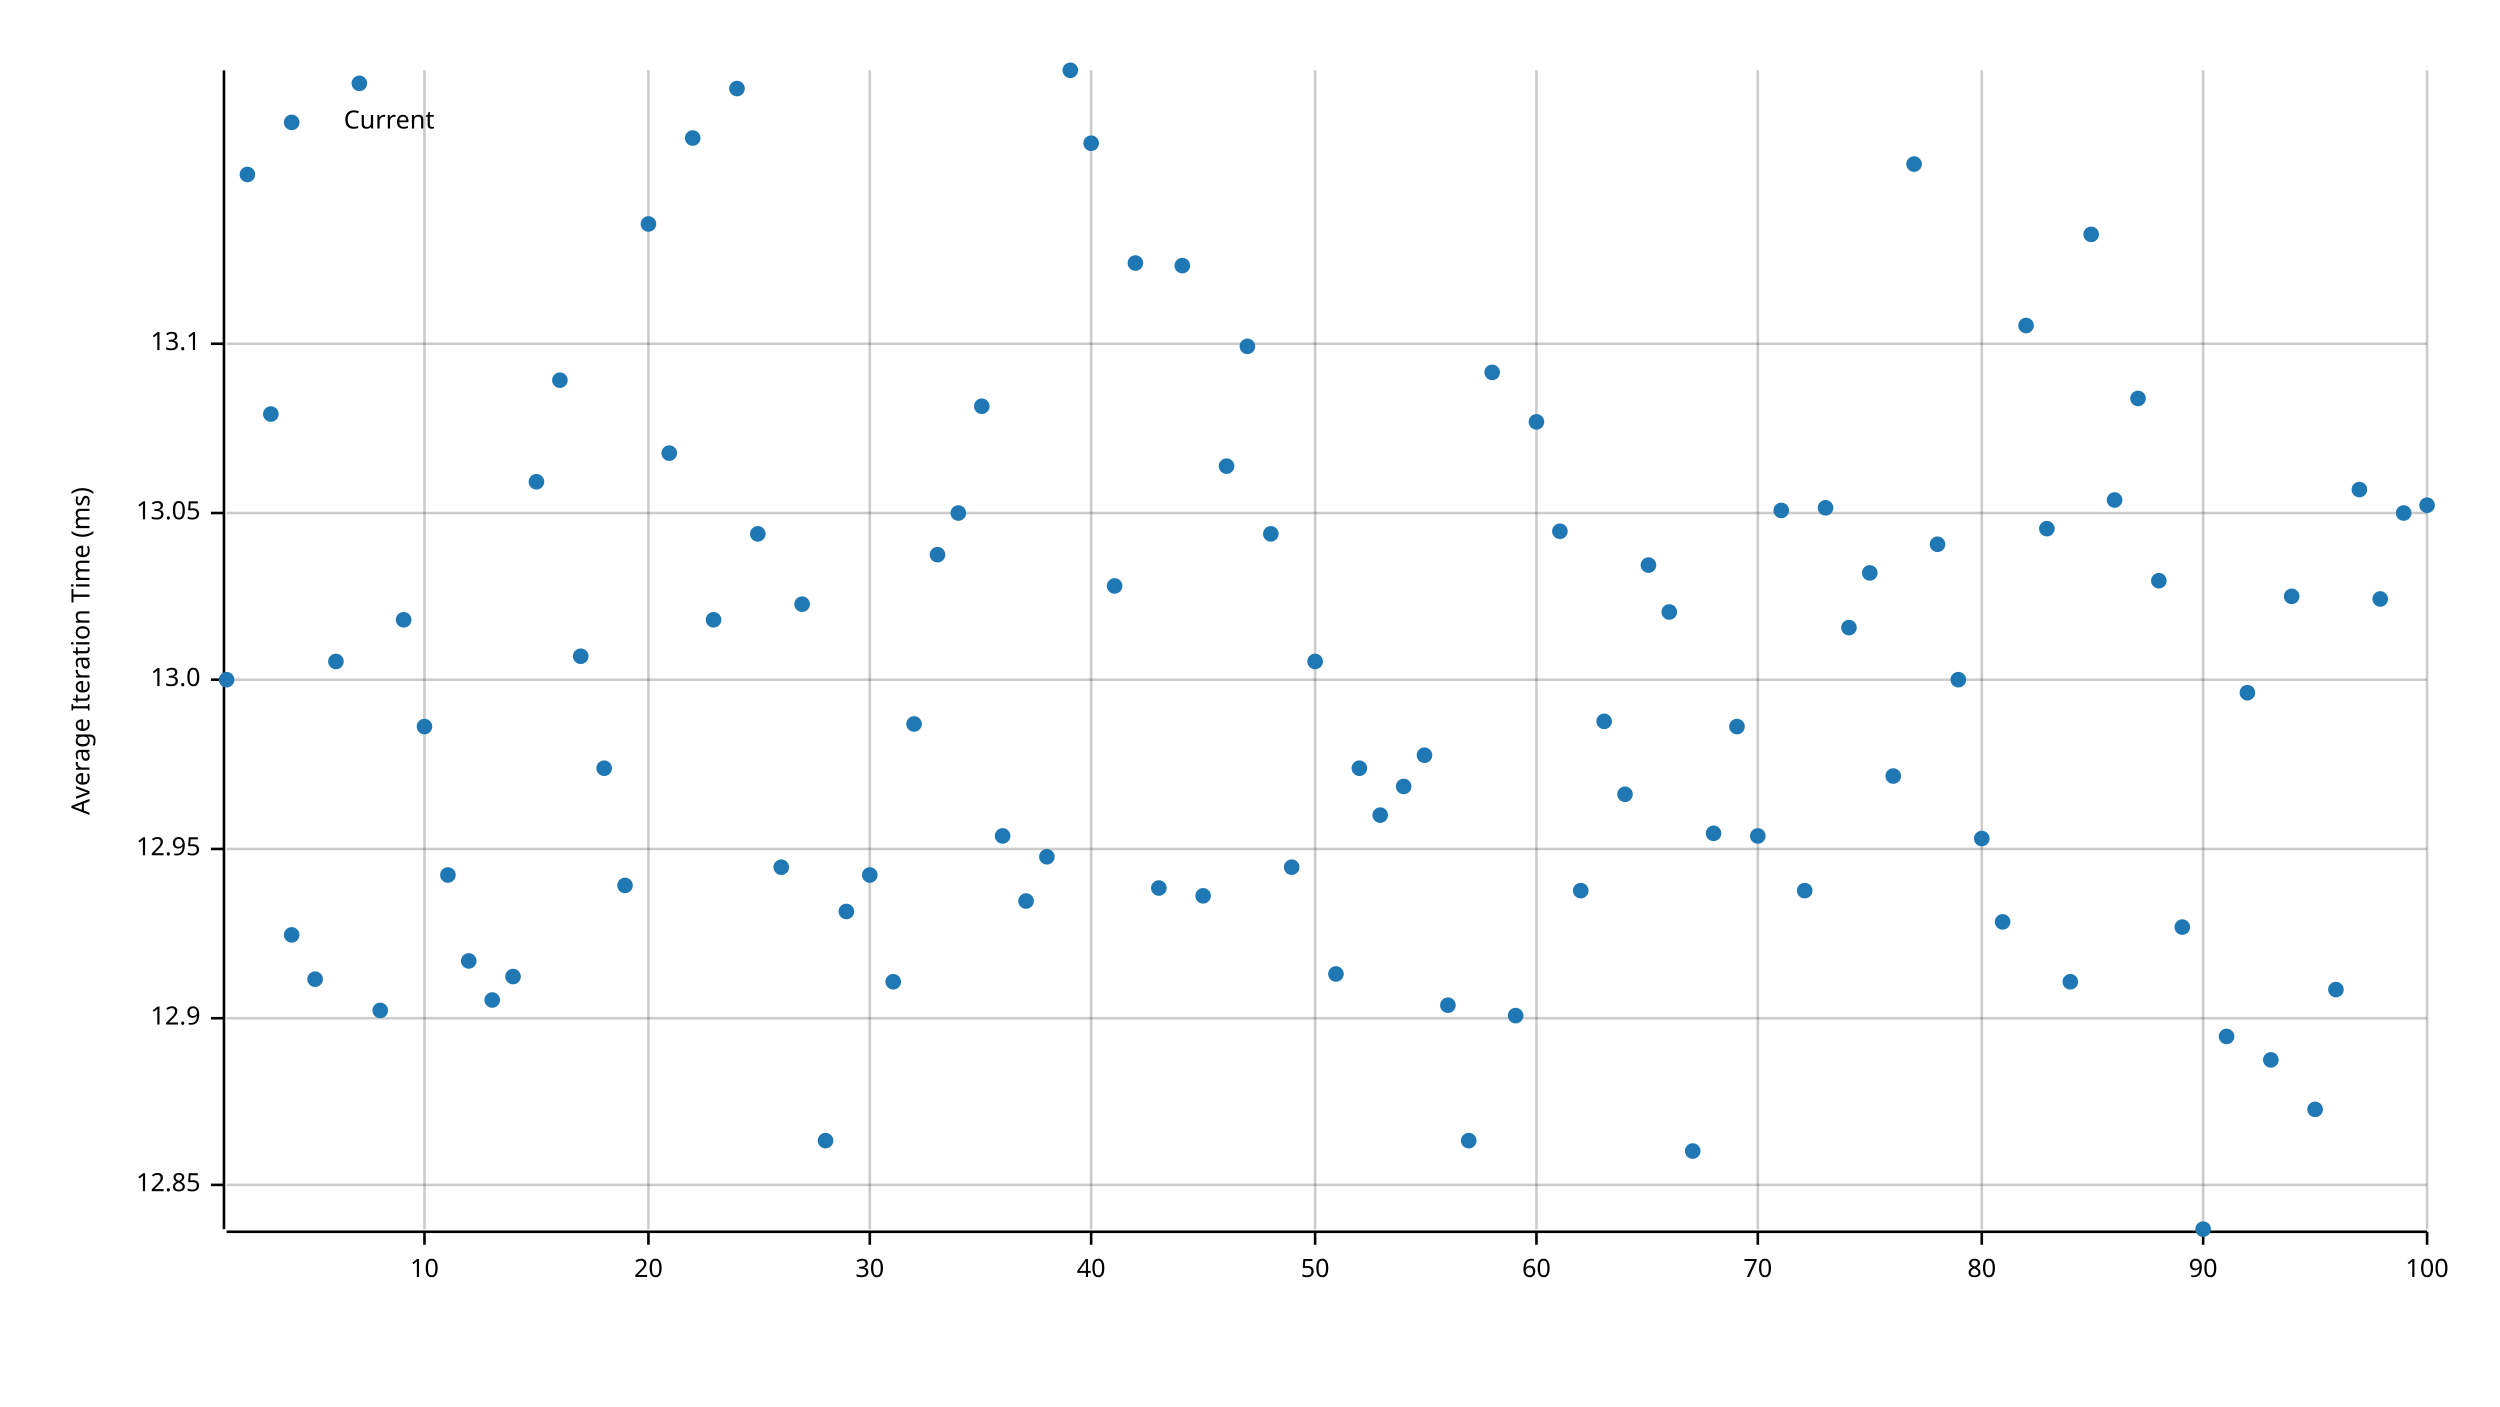
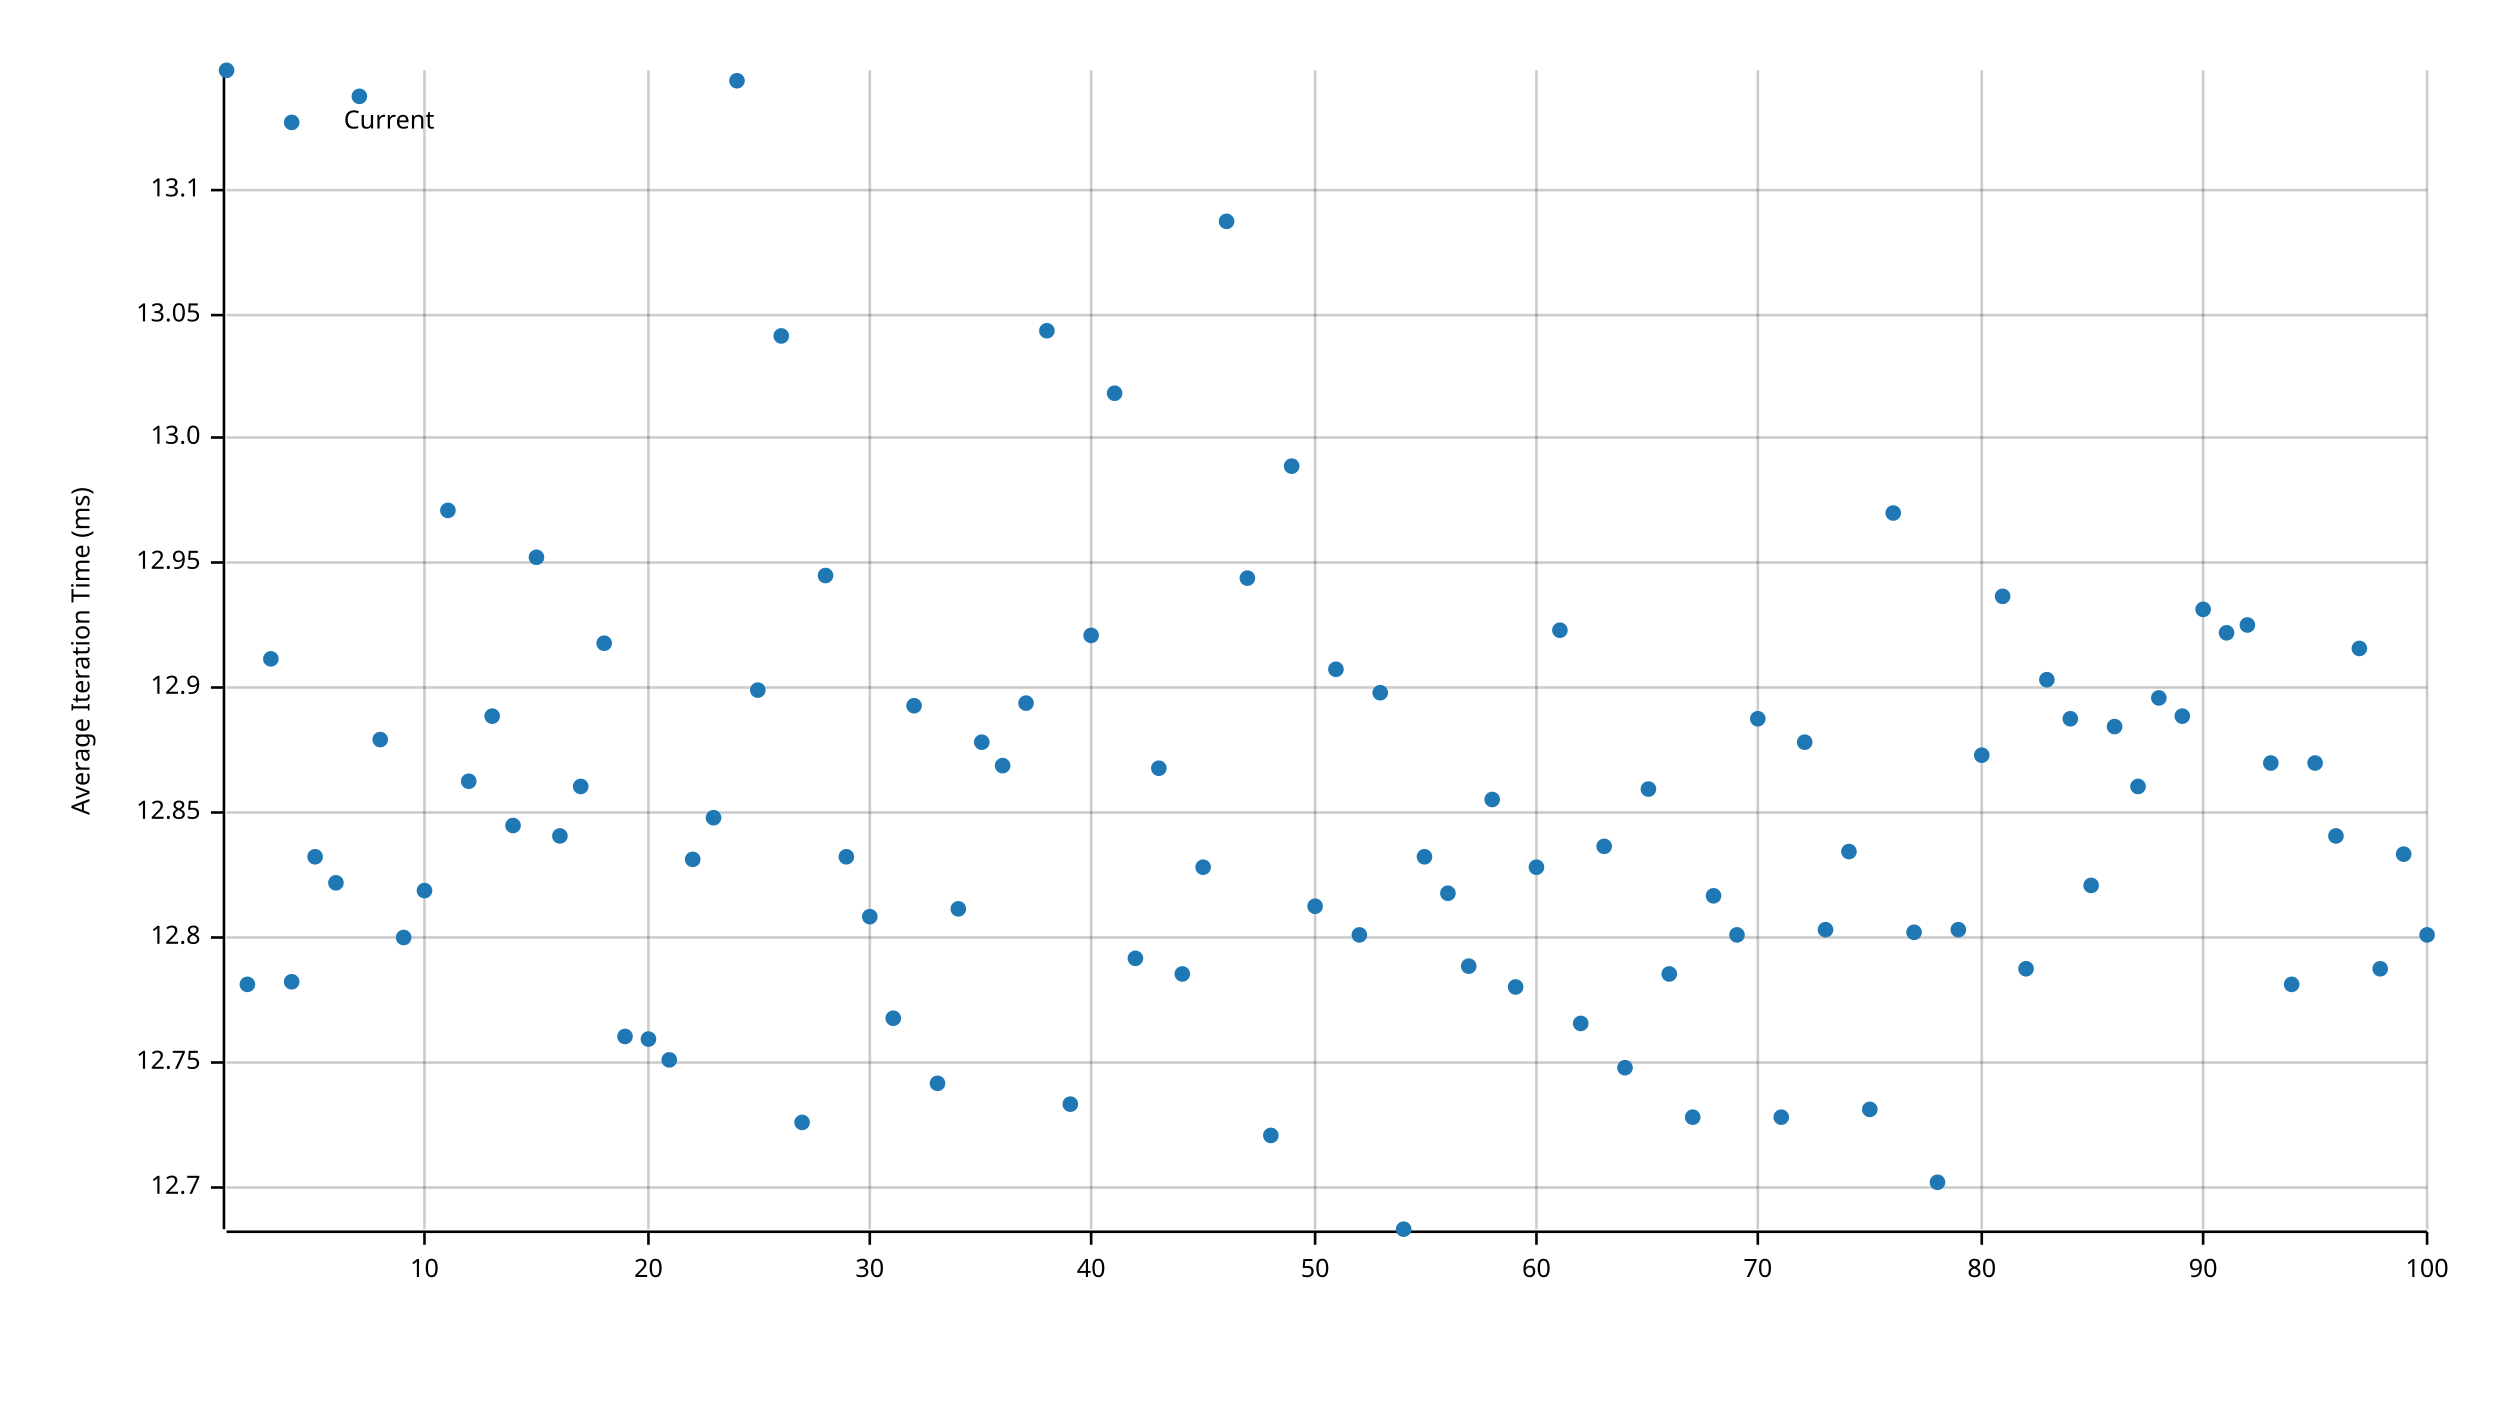
<svg xmlns="http://www.w3.org/2000/svg" width="960" height="540" viewBox="0 0 960 540">
  <text x="27" y="250" dy="0.76em" text-anchor="middle" font-family="sans-serif" font-size="9.677" opacity="1" fill="#000000" transform="rotate(270, 27, 250)">
Average Iteration Time (ms)
</text>
  <line opacity="0.2" stroke="#000000" stroke-width="1" x1="163" y1="472" x2="163" y2="27" />
  <line opacity="0.2" stroke="#000000" stroke-width="1" x1="249" y1="472" x2="249" y2="27" />
  <line opacity="0.2" stroke="#000000" stroke-width="1" x1="334" y1="472" x2="334" y2="27" />
  <line opacity="0.2" stroke="#000000" stroke-width="1" x1="419" y1="472" x2="419" y2="27" />
  <line opacity="0.2" stroke="#000000" stroke-width="1" x1="505" y1="472" x2="505" y2="27" />
  <line opacity="0.2" stroke="#000000" stroke-width="1" x1="590" y1="472" x2="590" y2="27" />
  <line opacity="0.2" stroke="#000000" stroke-width="1" x1="675" y1="472" x2="675" y2="27" />
  <line opacity="0.2" stroke="#000000" stroke-width="1" x1="761" y1="472" x2="761" y2="27" />
  <line opacity="0.2" stroke="#000000" stroke-width="1" x1="846" y1="472" x2="846" y2="27" />
  <line opacity="0.2" stroke="#000000" stroke-width="1" x1="932" y1="472" x2="932" y2="27" />
-   <line opacity="0.2" stroke="#000000" stroke-width="1" x1="87" y1="455" x2="932" y2="455" />
-   <line opacity="0.2" stroke="#000000" stroke-width="1" x1="87" y1="391" x2="932" y2="391" />
-   <line opacity="0.2" stroke="#000000" stroke-width="1" x1="87" y1="326" x2="932" y2="326" />
-   <line opacity="0.2" stroke="#000000" stroke-width="1" x1="87" y1="261" x2="932" y2="261" />
-   <line opacity="0.2" stroke="#000000" stroke-width="1" x1="87" y1="197" x2="932" y2="197" />
-   <line opacity="0.2" stroke="#000000" stroke-width="1" x1="87" y1="132" x2="932" y2="132" />
+   <line opacity="0.2" stroke="#000000" stroke-width="1" x1="87" y1="456" x2="932" y2="456" />
+   <line opacity="0.2" stroke="#000000" stroke-width="1" x1="87" y1="408" x2="932" y2="408" />
+   <line opacity="0.2" stroke="#000000" stroke-width="1" x1="87" y1="360" x2="932" y2="360" />
+   <line opacity="0.2" stroke="#000000" stroke-width="1" x1="87" y1="312" x2="932" y2="312" />
+   <line opacity="0.2" stroke="#000000" stroke-width="1" x1="87" y1="264" x2="932" y2="264" />
+   <line opacity="0.2" stroke="#000000" stroke-width="1" x1="87" y1="216" x2="932" y2="216" />
+   <line opacity="0.2" stroke="#000000" stroke-width="1" x1="87" y1="168" x2="932" y2="168" />
+   <line opacity="0.2" stroke="#000000" stroke-width="1" x1="87" y1="121" x2="932" y2="121" />
+   <line opacity="0.2" stroke="#000000" stroke-width="1" x1="87" y1="73" x2="932" y2="73" />
  <polyline fill="none" opacity="1" stroke="#000000" stroke-width="1" points="86,27 86,472 " />
-   <text x="77" y="455" dy="0.5ex" text-anchor="end" font-family="sans-serif" font-size="9.677" opacity="1" fill="#000000">
+   <text x="77" y="456" dy="0.5ex" text-anchor="end" font-family="sans-serif" font-size="9.677" opacity="1" fill="#000000">
+ 12.7
+ </text>
+   <polyline fill="none" opacity="1" stroke="#000000" stroke-width="1" points="81,456 86,456 " />
+   <text x="77" y="408" dy="0.5ex" text-anchor="end" font-family="sans-serif" font-size="9.677" opacity="1" fill="#000000">
+ 12.75
+ </text>
+   <polyline fill="none" opacity="1" stroke="#000000" stroke-width="1" points="81,408 86,408 " />
+   <text x="77" y="360" dy="0.5ex" text-anchor="end" font-family="sans-serif" font-size="9.677" opacity="1" fill="#000000">
+ 12.8
+ </text>
+   <polyline fill="none" opacity="1" stroke="#000000" stroke-width="1" points="81,360 86,360 " />
+   <text x="77" y="312" dy="0.5ex" text-anchor="end" font-family="sans-serif" font-size="9.677" opacity="1" fill="#000000">
12.85
</text>
-   <polyline fill="none" opacity="1" stroke="#000000" stroke-width="1" points="81,455 86,455 " />
-   <text x="77" y="391" dy="0.5ex" text-anchor="end" font-family="sans-serif" font-size="9.677" opacity="1" fill="#000000">
+   <polyline fill="none" opacity="1" stroke="#000000" stroke-width="1" points="81,312 86,312 " />
+   <text x="77" y="264" dy="0.5ex" text-anchor="end" font-family="sans-serif" font-size="9.677" opacity="1" fill="#000000">
12.9
</text>
-   <polyline fill="none" opacity="1" stroke="#000000" stroke-width="1" points="81,391 86,391 " />
-   <text x="77" y="326" dy="0.5ex" text-anchor="end" font-family="sans-serif" font-size="9.677" opacity="1" fill="#000000">
+   <polyline fill="none" opacity="1" stroke="#000000" stroke-width="1" points="81,264 86,264 " />
+   <text x="77" y="216" dy="0.5ex" text-anchor="end" font-family="sans-serif" font-size="9.677" opacity="1" fill="#000000">
12.95
</text>
-   <polyline fill="none" opacity="1" stroke="#000000" stroke-width="1" points="81,326 86,326 " />
-   <text x="77" y="261" dy="0.5ex" text-anchor="end" font-family="sans-serif" font-size="9.677" opacity="1" fill="#000000">
+   <polyline fill="none" opacity="1" stroke="#000000" stroke-width="1" points="81,216 86,216 " />
+   <text x="77" y="168" dy="0.5ex" text-anchor="end" font-family="sans-serif" font-size="9.677" opacity="1" fill="#000000">
13.0
</text>
-   <polyline fill="none" opacity="1" stroke="#000000" stroke-width="1" points="81,261 86,261 " />
-   <text x="77" y="197" dy="0.5ex" text-anchor="end" font-family="sans-serif" font-size="9.677" opacity="1" fill="#000000">
+   <polyline fill="none" opacity="1" stroke="#000000" stroke-width="1" points="81,168 86,168 " />
+   <text x="77" y="121" dy="0.5ex" text-anchor="end" font-family="sans-serif" font-size="9.677" opacity="1" fill="#000000">
13.05
</text>
-   <polyline fill="none" opacity="1" stroke="#000000" stroke-width="1" points="81,197 86,197 " />
-   <text x="77" y="132" dy="0.5ex" text-anchor="end" font-family="sans-serif" font-size="9.677" opacity="1" fill="#000000">
+   <polyline fill="none" opacity="1" stroke="#000000" stroke-width="1" points="81,121 86,121 " />
+   <text x="77" y="73" dy="0.5ex" text-anchor="end" font-family="sans-serif" font-size="9.677" opacity="1" fill="#000000">
13.1
</text>
-   <polyline fill="none" opacity="1" stroke="#000000" stroke-width="1" points="81,132 86,132 " />
+   <polyline fill="none" opacity="1" stroke="#000000" stroke-width="1" points="81,73 86,73 " />
  <polyline fill="none" opacity="1" stroke="#000000" stroke-width="1" points="87,473 932,473 " />
  <text x="163" y="483" dy="0.76em" text-anchor="middle" font-family="sans-serif" font-size="9.677" opacity="1" fill="#000000">
10
</text>
  <polyline fill="none" opacity="1" stroke="#000000" stroke-width="1" points="163,473 163,478 " />
  <text x="249" y="483" dy="0.76em" text-anchor="middle" font-family="sans-serif" font-size="9.677" opacity="1" fill="#000000">
20
</text>
  <polyline fill="none" opacity="1" stroke="#000000" stroke-width="1" points="249,473 249,478 " />
  <text x="334" y="483" dy="0.76em" text-anchor="middle" font-family="sans-serif" font-size="9.677" opacity="1" fill="#000000">
30
</text>
  <polyline fill="none" opacity="1" stroke="#000000" stroke-width="1" points="334,473 334,478 " />
  <text x="419" y="483" dy="0.76em" text-anchor="middle" font-family="sans-serif" font-size="9.677" opacity="1" fill="#000000">
40
</text>
  <polyline fill="none" opacity="1" stroke="#000000" stroke-width="1" points="419,473 419,478 " />
  <text x="505" y="483" dy="0.76em" text-anchor="middle" font-family="sans-serif" font-size="9.677" opacity="1" fill="#000000">
50
</text>
  <polyline fill="none" opacity="1" stroke="#000000" stroke-width="1" points="505,473 505,478 " />
  <text x="590" y="483" dy="0.76em" text-anchor="middle" font-family="sans-serif" font-size="9.677" opacity="1" fill="#000000">
60
</text>
  <polyline fill="none" opacity="1" stroke="#000000" stroke-width="1" points="590,473 590,478 " />
  <text x="675" y="483" dy="0.76em" text-anchor="middle" font-family="sans-serif" font-size="9.677" opacity="1" fill="#000000">
70
</text>
  <polyline fill="none" opacity="1" stroke="#000000" stroke-width="1" points="675,473 675,478 " />
  <text x="761" y="483" dy="0.76em" text-anchor="middle" font-family="sans-serif" font-size="9.677" opacity="1" fill="#000000">
80
</text>
  <polyline fill="none" opacity="1" stroke="#000000" stroke-width="1" points="761,473 761,478 " />
  <text x="846" y="483" dy="0.76em" text-anchor="middle" font-family="sans-serif" font-size="9.677" opacity="1" fill="#000000">
90
</text>
  <polyline fill="none" opacity="1" stroke="#000000" stroke-width="1" points="846,473 846,478 " />
  <text x="932" y="483" dy="0.76em" text-anchor="middle" font-family="sans-serif" font-size="9.677" opacity="1" fill="#000000">
100
</text>
  <polyline fill="none" opacity="1" stroke="#000000" stroke-width="1" points="932,473 932,478 " />
-   <circle cx="87" cy="261" r="3" opacity="1" fill="#1F78B4" stroke="none" stroke-width="1" />
-   <circle cx="95" cy="67" r="3" opacity="1" fill="#1F78B4" stroke="none" stroke-width="1" />
-   <circle cx="104" cy="159" r="3" opacity="1" fill="#1F78B4" stroke="none" stroke-width="1" />
-   <circle cx="112" cy="359" r="3" opacity="1" fill="#1F78B4" stroke="none" stroke-width="1" />
-   <circle cx="121" cy="376" r="3" opacity="1" fill="#1F78B4" stroke="none" stroke-width="1" />
-   <circle cx="129" cy="254" r="3" opacity="1" fill="#1F78B4" stroke="none" stroke-width="1" />
-   <circle cx="138" cy="32" r="3" opacity="1" fill="#1F78B4" stroke="none" stroke-width="1" />
-   <circle cx="146" cy="388" r="3" opacity="1" fill="#1F78B4" stroke="none" stroke-width="1" />
-   <circle cx="155" cy="238" r="3" opacity="1" fill="#1F78B4" stroke="none" stroke-width="1" />
-   <circle cx="163" cy="279" r="3" opacity="1" fill="#1F78B4" stroke="none" stroke-width="1" />
-   <circle cx="172" cy="336" r="3" opacity="1" fill="#1F78B4" stroke="none" stroke-width="1" />
-   <circle cx="180" cy="369" r="3" opacity="1" fill="#1F78B4" stroke="none" stroke-width="1" />
-   <circle cx="189" cy="384" r="3" opacity="1" fill="#1F78B4" stroke="none" stroke-width="1" />
-   <circle cx="197" cy="375" r="3" opacity="1" fill="#1F78B4" stroke="none" stroke-width="1" />
-   <circle cx="206" cy="185" r="3" opacity="1" fill="#1F78B4" stroke="none" stroke-width="1" />
-   <circle cx="215" cy="146" r="3" opacity="1" fill="#1F78B4" stroke="none" stroke-width="1" />
-   <circle cx="223" cy="252" r="3" opacity="1" fill="#1F78B4" stroke="none" stroke-width="1" />
-   <circle cx="232" cy="295" r="3" opacity="1" fill="#1F78B4" stroke="none" stroke-width="1" />
-   <circle cx="240" cy="340" r="3" opacity="1" fill="#1F78B4" stroke="none" stroke-width="1" />
-   <circle cx="249" cy="86" r="3" opacity="1" fill="#1F78B4" stroke="none" stroke-width="1" />
-   <circle cx="257" cy="174" r="3" opacity="1" fill="#1F78B4" stroke="none" stroke-width="1" />
-   <circle cx="266" cy="53" r="3" opacity="1" fill="#1F78B4" stroke="none" stroke-width="1" />
-   <circle cx="274" cy="238" r="3" opacity="1" fill="#1F78B4" stroke="none" stroke-width="1" />
-   <circle cx="283" cy="34" r="3" opacity="1" fill="#1F78B4" stroke="none" stroke-width="1" />
-   <circle cx="291" cy="205" r="3" opacity="1" fill="#1F78B4" stroke="none" stroke-width="1" />
-   <circle cx="300" cy="333" r="3" opacity="1" fill="#1F78B4" stroke="none" stroke-width="1" />
-   <circle cx="308" cy="232" r="3" opacity="1" fill="#1F78B4" stroke="none" stroke-width="1" />
-   <circle cx="317" cy="438" r="3" opacity="1" fill="#1F78B4" stroke="none" stroke-width="1" />
-   <circle cx="325" cy="350" r="3" opacity="1" fill="#1F78B4" stroke="none" stroke-width="1" />
-   <circle cx="334" cy="336" r="3" opacity="1" fill="#1F78B4" stroke="none" stroke-width="1" />
-   <circle cx="343" cy="377" r="3" opacity="1" fill="#1F78B4" stroke="none" stroke-width="1" />
-   <circle cx="351" cy="278" r="3" opacity="1" fill="#1F78B4" stroke="none" stroke-width="1" />
-   <circle cx="360" cy="213" r="3" opacity="1" fill="#1F78B4" stroke="none" stroke-width="1" />
-   <circle cx="368" cy="197" r="3" opacity="1" fill="#1F78B4" stroke="none" stroke-width="1" />
-   <circle cx="377" cy="156" r="3" opacity="1" fill="#1F78B4" stroke="none" stroke-width="1" />
-   <circle cx="385" cy="321" r="3" opacity="1" fill="#1F78B4" stroke="none" stroke-width="1" />
-   <circle cx="394" cy="346" r="3" opacity="1" fill="#1F78B4" stroke="none" stroke-width="1" />
-   <circle cx="402" cy="329" r="3" opacity="1" fill="#1F78B4" stroke="none" stroke-width="1" />
-   <circle cx="411" cy="27" r="3" opacity="1" fill="#1F78B4" stroke="none" stroke-width="1" />
-   <circle cx="419" cy="55" r="3" opacity="1" fill="#1F78B4" stroke="none" stroke-width="1" />
-   <circle cx="428" cy="225" r="3" opacity="1" fill="#1F78B4" stroke="none" stroke-width="1" />
-   <circle cx="436" cy="101" r="3" opacity="1" fill="#1F78B4" stroke="none" stroke-width="1" />
-   <circle cx="445" cy="341" r="3" opacity="1" fill="#1F78B4" stroke="none" stroke-width="1" />
-   <circle cx="454" cy="102" r="3" opacity="1" fill="#1F78B4" stroke="none" stroke-width="1" />
-   <circle cx="462" cy="344" r="3" opacity="1" fill="#1F78B4" stroke="none" stroke-width="1" />
-   <circle cx="471" cy="179" r="3" opacity="1" fill="#1F78B4" stroke="none" stroke-width="1" />
-   <circle cx="479" cy="133" r="3" opacity="1" fill="#1F78B4" stroke="none" stroke-width="1" />
-   <circle cx="488" cy="205" r="3" opacity="1" fill="#1F78B4" stroke="none" stroke-width="1" />
-   <circle cx="496" cy="333" r="3" opacity="1" fill="#1F78B4" stroke="none" stroke-width="1" />
-   <circle cx="505" cy="254" r="3" opacity="1" fill="#1F78B4" stroke="none" stroke-width="1" />
-   <circle cx="513" cy="374" r="3" opacity="1" fill="#1F78B4" stroke="none" stroke-width="1" />
-   <circle cx="522" cy="295" r="3" opacity="1" fill="#1F78B4" stroke="none" stroke-width="1" />
-   <circle cx="530" cy="313" r="3" opacity="1" fill="#1F78B4" stroke="none" stroke-width="1" />
-   <circle cx="539" cy="302" r="3" opacity="1" fill="#1F78B4" stroke="none" stroke-width="1" />
-   <circle cx="547" cy="290" r="3" opacity="1" fill="#1F78B4" stroke="none" stroke-width="1" />
-   <circle cx="556" cy="386" r="3" opacity="1" fill="#1F78B4" stroke="none" stroke-width="1" />
-   <circle cx="564" cy="438" r="3" opacity="1" fill="#1F78B4" stroke="none" stroke-width="1" />
-   <circle cx="573" cy="143" r="3" opacity="1" fill="#1F78B4" stroke="none" stroke-width="1" />
-   <circle cx="582" cy="390" r="3" opacity="1" fill="#1F78B4" stroke="none" stroke-width="1" />
-   <circle cx="590" cy="162" r="3" opacity="1" fill="#1F78B4" stroke="none" stroke-width="1" />
-   <circle cx="599" cy="204" r="3" opacity="1" fill="#1F78B4" stroke="none" stroke-width="1" />
-   <circle cx="607" cy="342" r="3" opacity="1" fill="#1F78B4" stroke="none" stroke-width="1" />
-   <circle cx="616" cy="277" r="3" opacity="1" fill="#1F78B4" stroke="none" stroke-width="1" />
-   <circle cx="624" cy="305" r="3" opacity="1" fill="#1F78B4" stroke="none" stroke-width="1" />
-   <circle cx="633" cy="217" r="3" opacity="1" fill="#1F78B4" stroke="none" stroke-width="1" />
-   <circle cx="641" cy="235" r="3" opacity="1" fill="#1F78B4" stroke="none" stroke-width="1" />
-   <circle cx="650" cy="442" r="3" opacity="1" fill="#1F78B4" stroke="none" stroke-width="1" />
-   <circle cx="658" cy="320" r="3" opacity="1" fill="#1F78B4" stroke="none" stroke-width="1" />
-   <circle cx="667" cy="279" r="3" opacity="1" fill="#1F78B4" stroke="none" stroke-width="1" />
-   <circle cx="675" cy="321" r="3" opacity="1" fill="#1F78B4" stroke="none" stroke-width="1" />
-   <circle cx="684" cy="196" r="3" opacity="1" fill="#1F78B4" stroke="none" stroke-width="1" />
-   <circle cx="693" cy="342" r="3" opacity="1" fill="#1F78B4" stroke="none" stroke-width="1" />
-   <circle cx="701" cy="195" r="3" opacity="1" fill="#1F78B4" stroke="none" stroke-width="1" />
-   <circle cx="710" cy="241" r="3" opacity="1" fill="#1F78B4" stroke="none" stroke-width="1" />
-   <circle cx="718" cy="220" r="3" opacity="1" fill="#1F78B4" stroke="none" stroke-width="1" />
-   <circle cx="727" cy="298" r="3" opacity="1" fill="#1F78B4" stroke="none" stroke-width="1" />
-   <circle cx="735" cy="63" r="3" opacity="1" fill="#1F78B4" stroke="none" stroke-width="1" />
-   <circle cx="744" cy="209" r="3" opacity="1" fill="#1F78B4" stroke="none" stroke-width="1" />
-   <circle cx="752" cy="261" r="3" opacity="1" fill="#1F78B4" stroke="none" stroke-width="1" />
-   <circle cx="761" cy="322" r="3" opacity="1" fill="#1F78B4" stroke="none" stroke-width="1" />
-   <circle cx="769" cy="354" r="3" opacity="1" fill="#1F78B4" stroke="none" stroke-width="1" />
-   <circle cx="778" cy="125" r="3" opacity="1" fill="#1F78B4" stroke="none" stroke-width="1" />
-   <circle cx="786" cy="203" r="3" opacity="1" fill="#1F78B4" stroke="none" stroke-width="1" />
-   <circle cx="795" cy="377" r="3" opacity="1" fill="#1F78B4" stroke="none" stroke-width="1" />
-   <circle cx="803" cy="90" r="3" opacity="1" fill="#1F78B4" stroke="none" stroke-width="1" />
-   <circle cx="812" cy="192" r="3" opacity="1" fill="#1F78B4" stroke="none" stroke-width="1" />
-   <circle cx="821" cy="153" r="3" opacity="1" fill="#1F78B4" stroke="none" stroke-width="1" />
-   <circle cx="829" cy="223" r="3" opacity="1" fill="#1F78B4" stroke="none" stroke-width="1" />
-   <circle cx="838" cy="356" r="3" opacity="1" fill="#1F78B4" stroke="none" stroke-width="1" />
-   <circle cx="846" cy="472" r="3" opacity="1" fill="#1F78B4" stroke="none" stroke-width="1" />
-   <circle cx="855" cy="398" r="3" opacity="1" fill="#1F78B4" stroke="none" stroke-width="1" />
-   <circle cx="863" cy="266" r="3" opacity="1" fill="#1F78B4" stroke="none" stroke-width="1" />
-   <circle cx="872" cy="407" r="3" opacity="1" fill="#1F78B4" stroke="none" stroke-width="1" />
-   <circle cx="880" cy="229" r="3" opacity="1" fill="#1F78B4" stroke="none" stroke-width="1" />
-   <circle cx="889" cy="426" r="3" opacity="1" fill="#1F78B4" stroke="none" stroke-width="1" />
-   <circle cx="897" cy="380" r="3" opacity="1" fill="#1F78B4" stroke="none" stroke-width="1" />
-   <circle cx="906" cy="188" r="3" opacity="1" fill="#1F78B4" stroke="none" stroke-width="1" />
-   <circle cx="914" cy="230" r="3" opacity="1" fill="#1F78B4" stroke="none" stroke-width="1" />
-   <circle cx="923" cy="197" r="3" opacity="1" fill="#1F78B4" stroke="none" stroke-width="1" />
-   <circle cx="932" cy="194" r="3" opacity="1" fill="#1F78B4" stroke="none" stroke-width="1" />
+   <circle cx="87" cy="27" r="3" opacity="1" fill="#1F78B4" stroke="none" stroke-width="1" />
+   <circle cx="95" cy="378" r="3" opacity="1" fill="#1F78B4" stroke="none" stroke-width="1" />
+   <circle cx="104" cy="253" r="3" opacity="1" fill="#1F78B4" stroke="none" stroke-width="1" />
+   <circle cx="112" cy="377" r="3" opacity="1" fill="#1F78B4" stroke="none" stroke-width="1" />
+   <circle cx="121" cy="329" r="3" opacity="1" fill="#1F78B4" stroke="none" stroke-width="1" />
+   <circle cx="129" cy="339" r="3" opacity="1" fill="#1F78B4" stroke="none" stroke-width="1" />
+   <circle cx="138" cy="37" r="3" opacity="1" fill="#1F78B4" stroke="none" stroke-width="1" />
+   <circle cx="146" cy="284" r="3" opacity="1" fill="#1F78B4" stroke="none" stroke-width="1" />
+   <circle cx="155" cy="360" r="3" opacity="1" fill="#1F78B4" stroke="none" stroke-width="1" />
+   <circle cx="163" cy="342" r="3" opacity="1" fill="#1F78B4" stroke="none" stroke-width="1" />
+   <circle cx="172" cy="196" r="3" opacity="1" fill="#1F78B4" stroke="none" stroke-width="1" />
+   <circle cx="180" cy="300" r="3" opacity="1" fill="#1F78B4" stroke="none" stroke-width="1" />
+   <circle cx="189" cy="275" r="3" opacity="1" fill="#1F78B4" stroke="none" stroke-width="1" />
+   <circle cx="197" cy="317" r="3" opacity="1" fill="#1F78B4" stroke="none" stroke-width="1" />
+   <circle cx="206" cy="214" r="3" opacity="1" fill="#1F78B4" stroke="none" stroke-width="1" />
+   <circle cx="215" cy="321" r="3" opacity="1" fill="#1F78B4" stroke="none" stroke-width="1" />
+   <circle cx="223" cy="302" r="3" opacity="1" fill="#1F78B4" stroke="none" stroke-width="1" />
+   <circle cx="232" cy="247" r="3" opacity="1" fill="#1F78B4" stroke="none" stroke-width="1" />
+   <circle cx="240" cy="398" r="3" opacity="1" fill="#1F78B4" stroke="none" stroke-width="1" />
+   <circle cx="249" cy="399" r="3" opacity="1" fill="#1F78B4" stroke="none" stroke-width="1" />
+   <circle cx="257" cy="407" r="3" opacity="1" fill="#1F78B4" stroke="none" stroke-width="1" />
+   <circle cx="266" cy="330" r="3" opacity="1" fill="#1F78B4" stroke="none" stroke-width="1" />
+   <circle cx="274" cy="314" r="3" opacity="1" fill="#1F78B4" stroke="none" stroke-width="1" />
+   <circle cx="283" cy="31" r="3" opacity="1" fill="#1F78B4" stroke="none" stroke-width="1" />
+   <circle cx="291" cy="265" r="3" opacity="1" fill="#1F78B4" stroke="none" stroke-width="1" />
+   <circle cx="300" cy="129" r="3" opacity="1" fill="#1F78B4" stroke="none" stroke-width="1" />
+   <circle cx="308" cy="431" r="3" opacity="1" fill="#1F78B4" stroke="none" stroke-width="1" />
+   <circle cx="317" cy="221" r="3" opacity="1" fill="#1F78B4" stroke="none" stroke-width="1" />
+   <circle cx="325" cy="329" r="3" opacity="1" fill="#1F78B4" stroke="none" stroke-width="1" />
+   <circle cx="334" cy="352" r="3" opacity="1" fill="#1F78B4" stroke="none" stroke-width="1" />
+   <circle cx="343" cy="391" r="3" opacity="1" fill="#1F78B4" stroke="none" stroke-width="1" />
+   <circle cx="351" cy="271" r="3" opacity="1" fill="#1F78B4" stroke="none" stroke-width="1" />
+   <circle cx="360" cy="416" r="3" opacity="1" fill="#1F78B4" stroke="none" stroke-width="1" />
+   <circle cx="368" cy="349" r="3" opacity="1" fill="#1F78B4" stroke="none" stroke-width="1" />
+   <circle cx="377" cy="285" r="3" opacity="1" fill="#1F78B4" stroke="none" stroke-width="1" />
+   <circle cx="385" cy="294" r="3" opacity="1" fill="#1F78B4" stroke="none" stroke-width="1" />
+   <circle cx="394" cy="270" r="3" opacity="1" fill="#1F78B4" stroke="none" stroke-width="1" />
+   <circle cx="402" cy="127" r="3" opacity="1" fill="#1F78B4" stroke="none" stroke-width="1" />
+   <circle cx="411" cy="424" r="3" opacity="1" fill="#1F78B4" stroke="none" stroke-width="1" />
+   <circle cx="419" cy="244" r="3" opacity="1" fill="#1F78B4" stroke="none" stroke-width="1" />
+   <circle cx="428" cy="151" r="3" opacity="1" fill="#1F78B4" stroke="none" stroke-width="1" />
+   <circle cx="436" cy="368" r="3" opacity="1" fill="#1F78B4" stroke="none" stroke-width="1" />
+   <circle cx="445" cy="295" r="3" opacity="1" fill="#1F78B4" stroke="none" stroke-width="1" />
+   <circle cx="454" cy="374" r="3" opacity="1" fill="#1F78B4" stroke="none" stroke-width="1" />
+   <circle cx="462" cy="333" r="3" opacity="1" fill="#1F78B4" stroke="none" stroke-width="1" />
+   <circle cx="471" cy="85" r="3" opacity="1" fill="#1F78B4" stroke="none" stroke-width="1" />
+   <circle cx="479" cy="222" r="3" opacity="1" fill="#1F78B4" stroke="none" stroke-width="1" />
+   <circle cx="488" cy="436" r="3" opacity="1" fill="#1F78B4" stroke="none" stroke-width="1" />
+   <circle cx="496" cy="179" r="3" opacity="1" fill="#1F78B4" stroke="none" stroke-width="1" />
+   <circle cx="505" cy="348" r="3" opacity="1" fill="#1F78B4" stroke="none" stroke-width="1" />
+   <circle cx="513" cy="257" r="3" opacity="1" fill="#1F78B4" stroke="none" stroke-width="1" />
+   <circle cx="522" cy="359" r="3" opacity="1" fill="#1F78B4" stroke="none" stroke-width="1" />
+   <circle cx="530" cy="266" r="3" opacity="1" fill="#1F78B4" stroke="none" stroke-width="1" />
+   <circle cx="539" cy="472" r="3" opacity="1" fill="#1F78B4" stroke="none" stroke-width="1" />
+   <circle cx="547" cy="329" r="3" opacity="1" fill="#1F78B4" stroke="none" stroke-width="1" />
+   <circle cx="556" cy="343" r="3" opacity="1" fill="#1F78B4" stroke="none" stroke-width="1" />
+   <circle cx="564" cy="371" r="3" opacity="1" fill="#1F78B4" stroke="none" stroke-width="1" />
+   <circle cx="573" cy="307" r="3" opacity="1" fill="#1F78B4" stroke="none" stroke-width="1" />
+   <circle cx="582" cy="379" r="3" opacity="1" fill="#1F78B4" stroke="none" stroke-width="1" />
+   <circle cx="590" cy="333" r="3" opacity="1" fill="#1F78B4" stroke="none" stroke-width="1" />
+   <circle cx="599" cy="242" r="3" opacity="1" fill="#1F78B4" stroke="none" stroke-width="1" />
+   <circle cx="607" cy="393" r="3" opacity="1" fill="#1F78B4" stroke="none" stroke-width="1" />
+   <circle cx="616" cy="325" r="3" opacity="1" fill="#1F78B4" stroke="none" stroke-width="1" />
+   <circle cx="624" cy="410" r="3" opacity="1" fill="#1F78B4" stroke="none" stroke-width="1" />
+   <circle cx="633" cy="303" r="3" opacity="1" fill="#1F78B4" stroke="none" stroke-width="1" />
+   <circle cx="641" cy="374" r="3" opacity="1" fill="#1F78B4" stroke="none" stroke-width="1" />
+   <circle cx="650" cy="429" r="3" opacity="1" fill="#1F78B4" stroke="none" stroke-width="1" />
+   <circle cx="658" cy="344" r="3" opacity="1" fill="#1F78B4" stroke="none" stroke-width="1" />
+   <circle cx="667" cy="359" r="3" opacity="1" fill="#1F78B4" stroke="none" stroke-width="1" />
+   <circle cx="675" cy="276" r="3" opacity="1" fill="#1F78B4" stroke="none" stroke-width="1" />
+   <circle cx="684" cy="429" r="3" opacity="1" fill="#1F78B4" stroke="none" stroke-width="1" />
+   <circle cx="693" cy="285" r="3" opacity="1" fill="#1F78B4" stroke="none" stroke-width="1" />
+   <circle cx="701" cy="357" r="3" opacity="1" fill="#1F78B4" stroke="none" stroke-width="1" />
+   <circle cx="710" cy="327" r="3" opacity="1" fill="#1F78B4" stroke="none" stroke-width="1" />
+   <circle cx="718" cy="426" r="3" opacity="1" fill="#1F78B4" stroke="none" stroke-width="1" />
+   <circle cx="727" cy="197" r="3" opacity="1" fill="#1F78B4" stroke="none" stroke-width="1" />
+   <circle cx="735" cy="358" r="3" opacity="1" fill="#1F78B4" stroke="none" stroke-width="1" />
+   <circle cx="744" cy="454" r="3" opacity="1" fill="#1F78B4" stroke="none" stroke-width="1" />
+   <circle cx="752" cy="357" r="3" opacity="1" fill="#1F78B4" stroke="none" stroke-width="1" />
+   <circle cx="761" cy="290" r="3" opacity="1" fill="#1F78B4" stroke="none" stroke-width="1" />
+   <circle cx="769" cy="229" r="3" opacity="1" fill="#1F78B4" stroke="none" stroke-width="1" />
+   <circle cx="778" cy="372" r="3" opacity="1" fill="#1F78B4" stroke="none" stroke-width="1" />
+   <circle cx="786" cy="261" r="3" opacity="1" fill="#1F78B4" stroke="none" stroke-width="1" />
+   <circle cx="795" cy="276" r="3" opacity="1" fill="#1F78B4" stroke="none" stroke-width="1" />
+   <circle cx="803" cy="340" r="3" opacity="1" fill="#1F78B4" stroke="none" stroke-width="1" />
+   <circle cx="812" cy="279" r="3" opacity="1" fill="#1F78B4" stroke="none" stroke-width="1" />
+   <circle cx="821" cy="302" r="3" opacity="1" fill="#1F78B4" stroke="none" stroke-width="1" />
+   <circle cx="829" cy="268" r="3" opacity="1" fill="#1F78B4" stroke="none" stroke-width="1" />
+   <circle cx="838" cy="275" r="3" opacity="1" fill="#1F78B4" stroke="none" stroke-width="1" />
+   <circle cx="846" cy="234" r="3" opacity="1" fill="#1F78B4" stroke="none" stroke-width="1" />
+   <circle cx="855" cy="243" r="3" opacity="1" fill="#1F78B4" stroke="none" stroke-width="1" />
+   <circle cx="863" cy="240" r="3" opacity="1" fill="#1F78B4" stroke="none" stroke-width="1" />
+   <circle cx="872" cy="293" r="3" opacity="1" fill="#1F78B4" stroke="none" stroke-width="1" />
+   <circle cx="880" cy="378" r="3" opacity="1" fill="#1F78B4" stroke="none" stroke-width="1" />
+   <circle cx="889" cy="293" r="3" opacity="1" fill="#1F78B4" stroke="none" stroke-width="1" />
+   <circle cx="897" cy="321" r="3" opacity="1" fill="#1F78B4" stroke="none" stroke-width="1" />
+   <circle cx="906" cy="249" r="3" opacity="1" fill="#1F78B4" stroke="none" stroke-width="1" />
+   <circle cx="914" cy="372" r="3" opacity="1" fill="#1F78B4" stroke="none" stroke-width="1" />
+   <circle cx="923" cy="328" r="3" opacity="1" fill="#1F78B4" stroke="none" stroke-width="1" />
+   <circle cx="932" cy="359" r="3" opacity="1" fill="#1F78B4" stroke="none" stroke-width="1" />
  <text x="132" y="42" dy="0.76em" text-anchor="start" font-family="sans-serif" font-size="9.677" opacity="1" fill="#000000">
Current
</text>
  <circle cx="112" cy="47" r="3" opacity="1" fill="#1F78B4" stroke="none" stroke-width="1" />
</svg>
